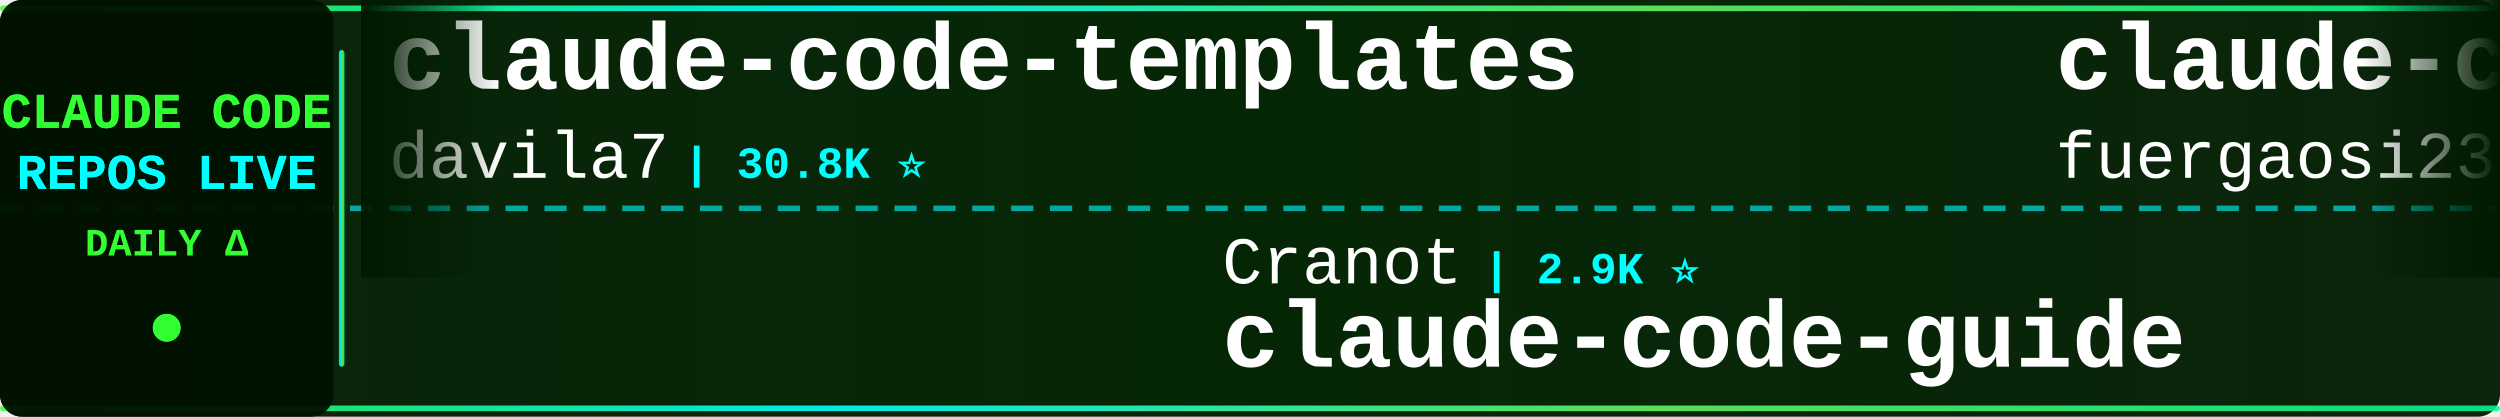
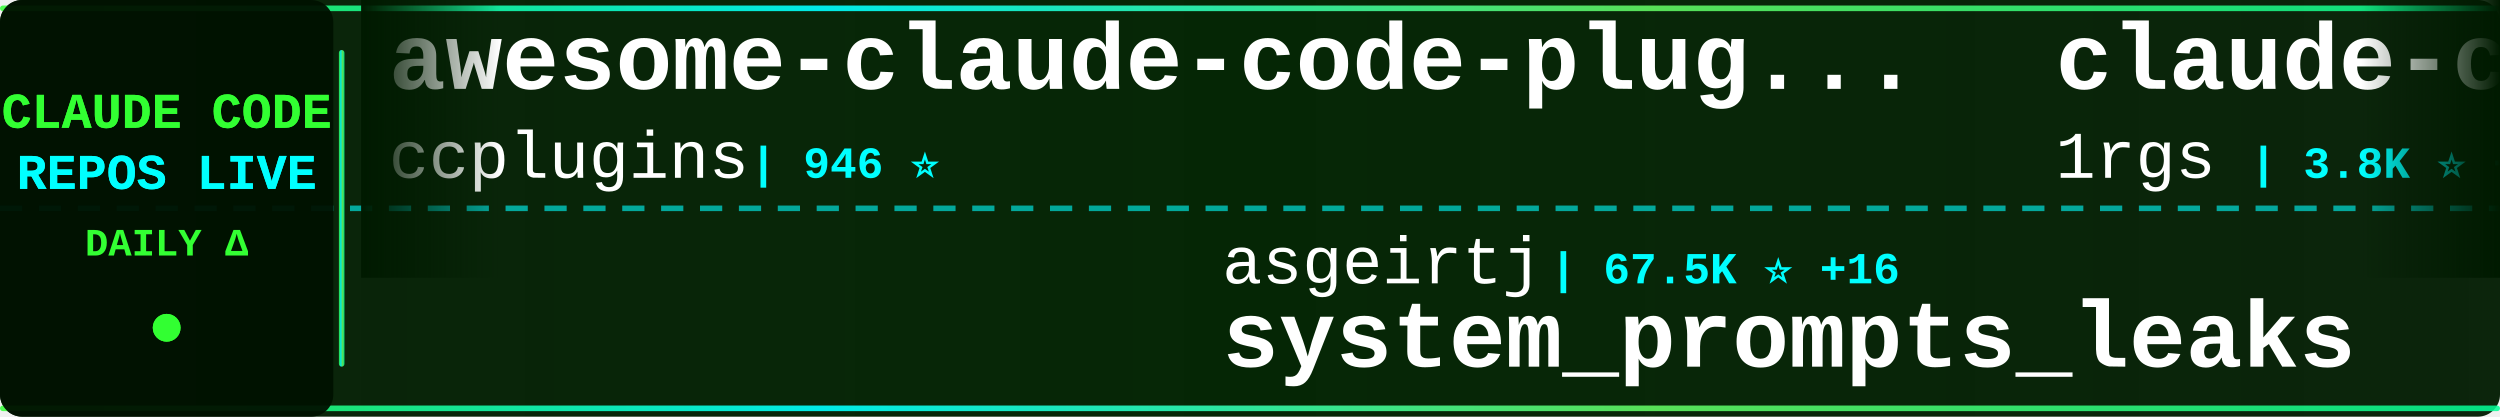
<svg xmlns="http://www.w3.org/2000/svg" width="900" height="150">
  <defs>
    <linearGradient id="tickerBg" x1="0%" y1="0%" x2="100%" y2="0%">
      <stop offset="0%" style="stop-color:#001a00;stop-opacity:0.95" />
      <stop offset="50%" style="stop-color:#002200;stop-opacity:0.98" />
      <stop offset="100%" style="stop-color:#001a00;stop-opacity:0.95" />
    </linearGradient>
    <linearGradient id="borderGrad" x1="0%" y1="0%" x2="100%" y2="0%">
      <stop offset="0%" style="stop-color:#33ff33;stop-opacity:0.85">
        <animate attributeName="stop-opacity" values="0.85;1;0.85" dur="2s" repeatCount="indefinite" />
      </stop>
      <stop offset="33%" style="stop-color:#00ffff;stop-opacity:0.9">
        <animate attributeName="stop-opacity" values="0.9;1;0.9" dur="2.2s" repeatCount="indefinite" />
      </stop>
      <stop offset="66%" style="stop-color:#66ff66;stop-opacity:0.85">
        <animate attributeName="stop-opacity" values="0.85;1;0.85" dur="1.8s" repeatCount="indefinite" />
      </stop>
      <stop offset="100%" style="stop-color:#00ff99;stop-opacity:0.85">
        <animate attributeName="stop-opacity" values="0.85;1;0.85" dur="2s" repeatCount="indefinite" />
      </stop>
    </linearGradient>
    <filter id="textGlow">
      <feGaussianBlur stdDeviation="0.1" result="coloredBlur" />
      <feMerge>
        <feMergeNode in="coloredBlur" />
        <feMergeNode in="SourceGraphic" />
      </feMerge>
    </filter>
    <filter id="metricGlow">
      <feGaussianBlur stdDeviation="0.2" result="coloredBlur" />
      <feMerge>
        <feMergeNode in="coloredBlur" />
        <feMergeNode in="SourceGraphic" />
      </feMerge>
    </filter>
    <linearGradient id="leftFade" x1="0%" y1="0%" x2="100%" y2="0%">
      <stop offset="0%" style="stop-color:#001a00;stop-opacity:1" />
      <stop offset="100%" style="stop-color:#001a00;stop-opacity:0" />
    </linearGradient>
    <linearGradient id="rightFade" x1="0%" y1="0%" x2="100%" y2="0%">
      <stop offset="0%" style="stop-color:#001a00;stop-opacity:0" />
      <stop offset="100%" style="stop-color:#001a00;stop-opacity:1" />
    </linearGradient>
  </defs>
  <rect width="900" height="150" fill="url(#tickerBg)" rx="8" />
  <rect x="0" y="2" width="900" height="2" fill="url(#borderGrad)" rx="1" />
  <rect x="0" y="146" width="900" height="2" fill="url(#borderGrad)" rx="1" />
  <line x1="0" y1="75" x2="900" y2="75" stroke="#00ffff" stroke-width="2" stroke-dasharray="8 6" opacity="0.6" />
  <rect x="0" y="0" width="120" height="150" fill="#001100" opacity="0.95" rx="8" />
  <text x="60" y="46" font-family="'Courier New', monospace" font-size="18" font-weight="bold" fill="#33ff33" text-anchor="middle" filter="url(#textGlow)">
    CLAUDE CODE
  </text>
  <text x="60" y="68" font-family="'Courier New', monospace" font-size="18" font-weight="bold" fill="#00ffff" text-anchor="middle" filter="url(#textGlow)">
    REPOS LIVE
  </text>
  <text x="60" y="92" font-family="'Courier New', monospace" font-size="14" font-weight="bold" fill="#33ff33" text-anchor="middle">
    DAILY Δ
  </text>
  <circle cx="60" cy="118" r="5" fill="#33ff33" filter="url(#metricGlow)">
    <animate attributeName="r" values="4;6;4" dur="1.5s" repeatCount="indefinite" />
    <animate attributeName="opacity" values="0.6;1;0.6" dur="1.5s" repeatCount="indefinite" />
  </circle>
  <rect x="122" y="18" width="2" height="114" fill="url(#borderGrad)" rx="1" />
  <clipPath id="tickerClip">
    <rect x="130" y="0" width="770" height="150" />
  </clipPath>
  <g clip-path="url(#tickerClip)">
    <g id="tickerItems">
      <animateTransform attributeName="transform" attributeType="XML" type="translate" from="0 0" to="-3000 0" dur="54s" repeatCount="indefinite" />
      <g transform="translate(0, 0)">
-         <text x="140" y="32" font-family="'Courier New', monospace" font-size="34" font-weight="bold" fill="#ffffff">claude-code-templates</text>
-         <text x="140" y="64" font-family="'Courier New', monospace" font-size="24" font-weight="normal" fill="#ffffff" opacity="1.0">davila7</text>
-         <text x="246" y="64" font-family="'Courier New', monospace" font-size="16" font-weight="bold" fill="#00ffff"> | 30.8K ⭐</text>
+         <text x="140" y="32" font-family="'Courier New', monospace" font-size="34" font-weight="bold" fill="#ffffff">awesome-claude-code-plug...</text>
+         <text x="140" y="64" font-family="'Courier New', monospace" font-size="24" font-weight="normal" fill="#ffffff" opacity="1.0">ccplugins</text>
+         <text x="270" y="64" font-family="'Courier New', monospace" font-size="16" font-weight="bold" fill="#00ffff"> | 946 ⭐</text>
      </g>
      <g transform="translate(300, 0)">
-         <text x="140" y="102" font-family="'Courier New', monospace" font-size="24" font-weight="normal" fill="#ffffff" opacity="1.0">Cranot</text>
-         <text x="234" y="102" font-family="'Courier New', monospace" font-size="16" font-weight="bold" fill="#00ffff"> | 2.9K ⭐</text>
-         <text x="140" y="132" font-family="'Courier New', monospace" font-size="34" font-weight="bold" fill="#ffffff">claude-code-guide</text>
+         <text x="140" y="102" font-family="'Courier New', monospace" font-size="24" font-weight="normal" fill="#ffffff" opacity="1.0">asgeirtj</text>
+         <text x="258" y="102" font-family="'Courier New', monospace" font-size="16" font-weight="bold" fill="#00ffff"> | 67.5K ⭐ +16</text>
+         <text x="140" y="132" font-family="'Courier New', monospace" font-size="34" font-weight="bold" fill="#ffffff">system_prompts_leaks</text>
      </g>
      <g transform="translate(600, 0)">
        <text x="140" y="32" font-family="'Courier New', monospace" font-size="34" font-weight="bold" fill="#ffffff">claude-code-proxy</text>
-         <text x="140" y="64" font-family="'Courier New', monospace" font-size="24" font-weight="normal" fill="#ffffff" opacity="1.0">fuergaosi233</text>
-         <text x="306" y="64" font-family="'Courier New', monospace" font-size="16" font-weight="bold" fill="#00ffff"> | 2.8K ⭐</text>
+         <text x="140" y="64" font-family="'Courier New', monospace" font-size="24" font-weight="normal" fill="#ffffff" opacity="1.0">1rgs</text>
+         <text x="210" y="64" font-family="'Courier New', monospace" font-size="16" font-weight="bold" fill="#00ffff"> | 3.8K ⭐ +1</text>
      </g>
      <g transform="translate(900, 0)">
-         <text x="140" y="102" font-family="'Courier New', monospace" font-size="24" font-weight="normal" fill="#ffffff" opacity="1.0">overwirehq</text>
-         <text x="282" y="102" font-family="'Courier New', monospace" font-size="16" font-weight="bold" fill="#00ffff"> | 2.8K ⭐</text>
-         <text x="140" y="132" font-family="'Courier New', monospace" font-size="34" font-weight="bold" fill="#ffffff">claude-code-telegram</text>
+         <text x="140" y="102" font-family="'Courier New', monospace" font-size="24" font-weight="normal" fill="#ffffff" opacity="1.0">FlorianBruniaux</text>
+         <text x="342" y="102" font-family="'Courier New', monospace" font-size="16" font-weight="bold" fill="#00ffff"> | 6.0K ⭐</text>
+         <text x="140" y="132" font-family="'Courier New', monospace" font-size="34" font-weight="bold" fill="#ffffff">claude-code-ultimate-gui...</text>
      </g>
      <g transform="translate(1200, 0)">
-         <text x="140" y="32" font-family="'Courier New', monospace" font-size="34" font-weight="bold" fill="#ffffff">everything-claude-code-z...</text>
-         <text x="140" y="64" font-family="'Courier New', monospace" font-size="24" font-weight="normal" fill="#ffffff" opacity="1.0">xu-xiang</text>
-         <text x="258" y="64" font-family="'Courier New', monospace" font-size="16" font-weight="bold" fill="#00ffff"> | 2.0K ⭐</text>
+         <text x="140" y="32" font-family="'Courier New', monospace" font-size="34" font-weight="bold" fill="#ffffff">claude-code-showcase</text>
+         <text x="140" y="64" font-family="'Courier New', monospace" font-size="24" font-weight="normal" fill="#ffffff" opacity="1.0">ChrisWiles</text>
+         <text x="282" y="64" font-family="'Courier New', monospace" font-size="16" font-weight="bold" fill="#00ffff"> | 6.1K ⭐</text>
      </g>
      <g transform="translate(1500, 0)">
-         <text x="140" y="102" font-family="'Courier New', monospace" font-size="24" font-weight="normal" fill="#ffffff" opacity="1.0">OrcaWhisper</text>
-         <text x="294" y="102" font-family="'Courier New', monospace" font-size="16" font-weight="bold" fill="#00ffff"> | 97 ⭐</text>
-         <text x="140" y="132" font-family="'Courier New', monospace" font-size="34" font-weight="bold" fill="#ffffff">Claude-Code</text>
+         <text x="140" y="102" font-family="'Courier New', monospace" font-size="24" font-weight="normal" fill="#ffffff" opacity="1.0">kodu-ai</text>
+         <text x="246" y="102" font-family="'Courier New', monospace" font-size="16" font-weight="bold" fill="#00ffff"> | 5.2K ⭐</text>
+         <text x="140" y="132" font-family="'Courier New', monospace" font-size="34" font-weight="bold" fill="#ffffff">claude-coder</text>
      </g>
      <g transform="translate(1800, 0)">
-         <text x="140" y="32" font-family="'Courier New', monospace" font-size="34" font-weight="bold" fill="#ffffff">claude-code-analysis</text>
-         <text x="140" y="64" font-family="'Courier New', monospace" font-size="24" font-weight="normal" fill="#ffffff" opacity="1.0">liuup</text>
-         <text x="222" y="64" font-family="'Courier New', monospace" font-size="16" font-weight="bold" fill="#00ffff"> | 3.9K ⭐</text>
+         <text x="140" y="32" font-family="'Courier New', monospace" font-size="34" font-weight="bold" fill="#ffffff">claude-code-source</text>
+         <text x="140" y="64" font-family="'Courier New', monospace" font-size="24" font-weight="normal" fill="#ffffff" opacity="1.0">JrCx7scC</text>
+         <text x="258" y="64" font-family="'Courier New', monospace" font-size="16" font-weight="bold" fill="#00ffff"> | 376 ⭐</text>
      </g>
      <g transform="translate(2100, 0)">
-         <text x="140" y="102" font-family="'Courier New', monospace" font-size="24" font-weight="normal" fill="#ffffff" opacity="1.0">multica-ai</text>
-         <text x="282" y="102" font-family="'Courier New', monospace" font-size="16" font-weight="bold" fill="#00ffff"> | 214.0K ⭐ +10</text>
-         <text x="140" y="132" font-family="'Courier New', monospace" font-size="34" font-weight="bold" fill="#ffffff">andrej-karpathy-skills</text>
+         <text x="140" y="102" font-family="'Courier New', monospace" font-size="24" font-weight="normal" fill="#ffffff" opacity="1.0">fazxes</text>
+         <text x="234" y="102" font-family="'Courier New', monospace" font-size="16" font-weight="bold" fill="#00ffff"> | 241 ⭐</text>
+         <text x="140" y="132" font-family="'Courier New', monospace" font-size="34" font-weight="bold" fill="#ffffff">Claude-code</text>
      </g>
      <g transform="translate(2400, 0)">
-         <text x="140" y="32" font-family="'Courier New', monospace" font-size="34" font-weight="bold" fill="#ffffff">claude-code-security-rev...</text>
-         <text x="140" y="64" font-family="'Courier New', monospace" font-size="24" font-weight="normal" fill="#ffffff" opacity="1.0">anthropics</text>
-         <text x="282" y="64" font-family="'Courier New', monospace" font-size="16" font-weight="bold" fill="#00ffff"> | 6.2K ⭐ +1</text>
+         <text x="140" y="32" font-family="'Courier New', monospace" font-size="34" font-weight="bold" fill="#ffffff">ClaudeCode</text>
+         <text x="140" y="64" font-family="'Courier New', monospace" font-size="24" font-weight="normal" fill="#ffffff" opacity="1.0">guanshan</text>
+         <text x="258" y="64" font-family="'Courier New', monospace" font-size="16" font-weight="bold" fill="#00ffff"> | 61 ⭐</text>
      </g>
      <g transform="translate(2700, 0)">
-         <text x="140" y="102" font-family="'Courier New', monospace" font-size="24" font-weight="normal" fill="#ffffff" opacity="1.0">anthropics</text>
-         <text x="282" y="102" font-family="'Courier New', monospace" font-size="16" font-weight="bold" fill="#00ffff"> | 8.9K ⭐ +1</text>
-         <text x="140" y="132" font-family="'Courier New', monospace" font-size="34" font-weight="bold" fill="#ffffff">claude-code-action</text>
+         <text x="140" y="102" font-family="'Courier New', monospace" font-size="24" font-weight="normal" fill="#ffffff" opacity="1.0">shareAI-lab</text>
+         <text x="294" y="102" font-family="'Courier New', monospace" font-size="16" font-weight="bold" fill="#00ffff"> | 77.2K ⭐ +12</text>
+         <text x="140" y="132" font-family="'Courier New', monospace" font-size="34" font-weight="bold" fill="#ffffff">learn-claude-code</text>
      </g>
      <g transform="translate(3000, 0)">
-         <text x="140" y="32" font-family="'Courier New', monospace" font-size="34" font-weight="bold" fill="#ffffff">claude-code-templates</text>
-         <text x="140" y="64" font-family="'Courier New', monospace" font-size="24" font-weight="normal" fill="#ffffff" opacity="1.0">davila7</text>
-         <text x="246" y="64" font-family="'Courier New', monospace" font-size="16" font-weight="bold" fill="#00ffff"> | 30.8K ⭐</text>
+         <text x="140" y="32" font-family="'Courier New', monospace" font-size="34" font-weight="bold" fill="#ffffff">awesome-claude-code-plug...</text>
+         <text x="140" y="64" font-family="'Courier New', monospace" font-size="24" font-weight="normal" fill="#ffffff" opacity="1.0">ccplugins</text>
+         <text x="270" y="64" font-family="'Courier New', monospace" font-size="16" font-weight="bold" fill="#00ffff"> | 946 ⭐</text>
      </g>
      <g transform="translate(3300, 0)">
-         <text x="140" y="102" font-family="'Courier New', monospace" font-size="24" font-weight="normal" fill="#ffffff" opacity="1.0">Cranot</text>
-         <text x="234" y="102" font-family="'Courier New', monospace" font-size="16" font-weight="bold" fill="#00ffff"> | 2.9K ⭐</text>
-         <text x="140" y="132" font-family="'Courier New', monospace" font-size="34" font-weight="bold" fill="#ffffff">claude-code-guide</text>
+         <text x="140" y="102" font-family="'Courier New', monospace" font-size="24" font-weight="normal" fill="#ffffff" opacity="1.0">asgeirtj</text>
+         <text x="258" y="102" font-family="'Courier New', monospace" font-size="16" font-weight="bold" fill="#00ffff"> | 67.5K ⭐ +16</text>
+         <text x="140" y="132" font-family="'Courier New', monospace" font-size="34" font-weight="bold" fill="#ffffff">system_prompts_leaks</text>
      </g>
      <g transform="translate(3600, 0)">
        <text x="140" y="32" font-family="'Courier New', monospace" font-size="34" font-weight="bold" fill="#ffffff">claude-code-proxy</text>
-         <text x="140" y="64" font-family="'Courier New', monospace" font-size="24" font-weight="normal" fill="#ffffff" opacity="1.0">fuergaosi233</text>
-         <text x="306" y="64" font-family="'Courier New', monospace" font-size="16" font-weight="bold" fill="#00ffff"> | 2.8K ⭐</text>
+         <text x="140" y="64" font-family="'Courier New', monospace" font-size="24" font-weight="normal" fill="#ffffff" opacity="1.0">1rgs</text>
+         <text x="210" y="64" font-family="'Courier New', monospace" font-size="16" font-weight="bold" fill="#00ffff"> | 3.8K ⭐ +1</text>
      </g>
      <g transform="translate(3900, 0)">
-         <text x="140" y="102" font-family="'Courier New', monospace" font-size="24" font-weight="normal" fill="#ffffff" opacity="1.0">overwirehq</text>
-         <text x="282" y="102" font-family="'Courier New', monospace" font-size="16" font-weight="bold" fill="#00ffff"> | 2.8K ⭐</text>
-         <text x="140" y="132" font-family="'Courier New', monospace" font-size="34" font-weight="bold" fill="#ffffff">claude-code-telegram</text>
+         <text x="140" y="102" font-family="'Courier New', monospace" font-size="24" font-weight="normal" fill="#ffffff" opacity="1.0">FlorianBruniaux</text>
+         <text x="342" y="102" font-family="'Courier New', monospace" font-size="16" font-weight="bold" fill="#00ffff"> | 6.0K ⭐</text>
+         <text x="140" y="132" font-family="'Courier New', monospace" font-size="34" font-weight="bold" fill="#ffffff">claude-code-ultimate-gui...</text>
      </g>
    </g>
  </g>
  <rect x="130" y="0" width="50" height="100" fill="url(#leftFade)" />
  <rect x="850" y="0" width="50" height="100" fill="url(#rightFade)" />
</svg>
